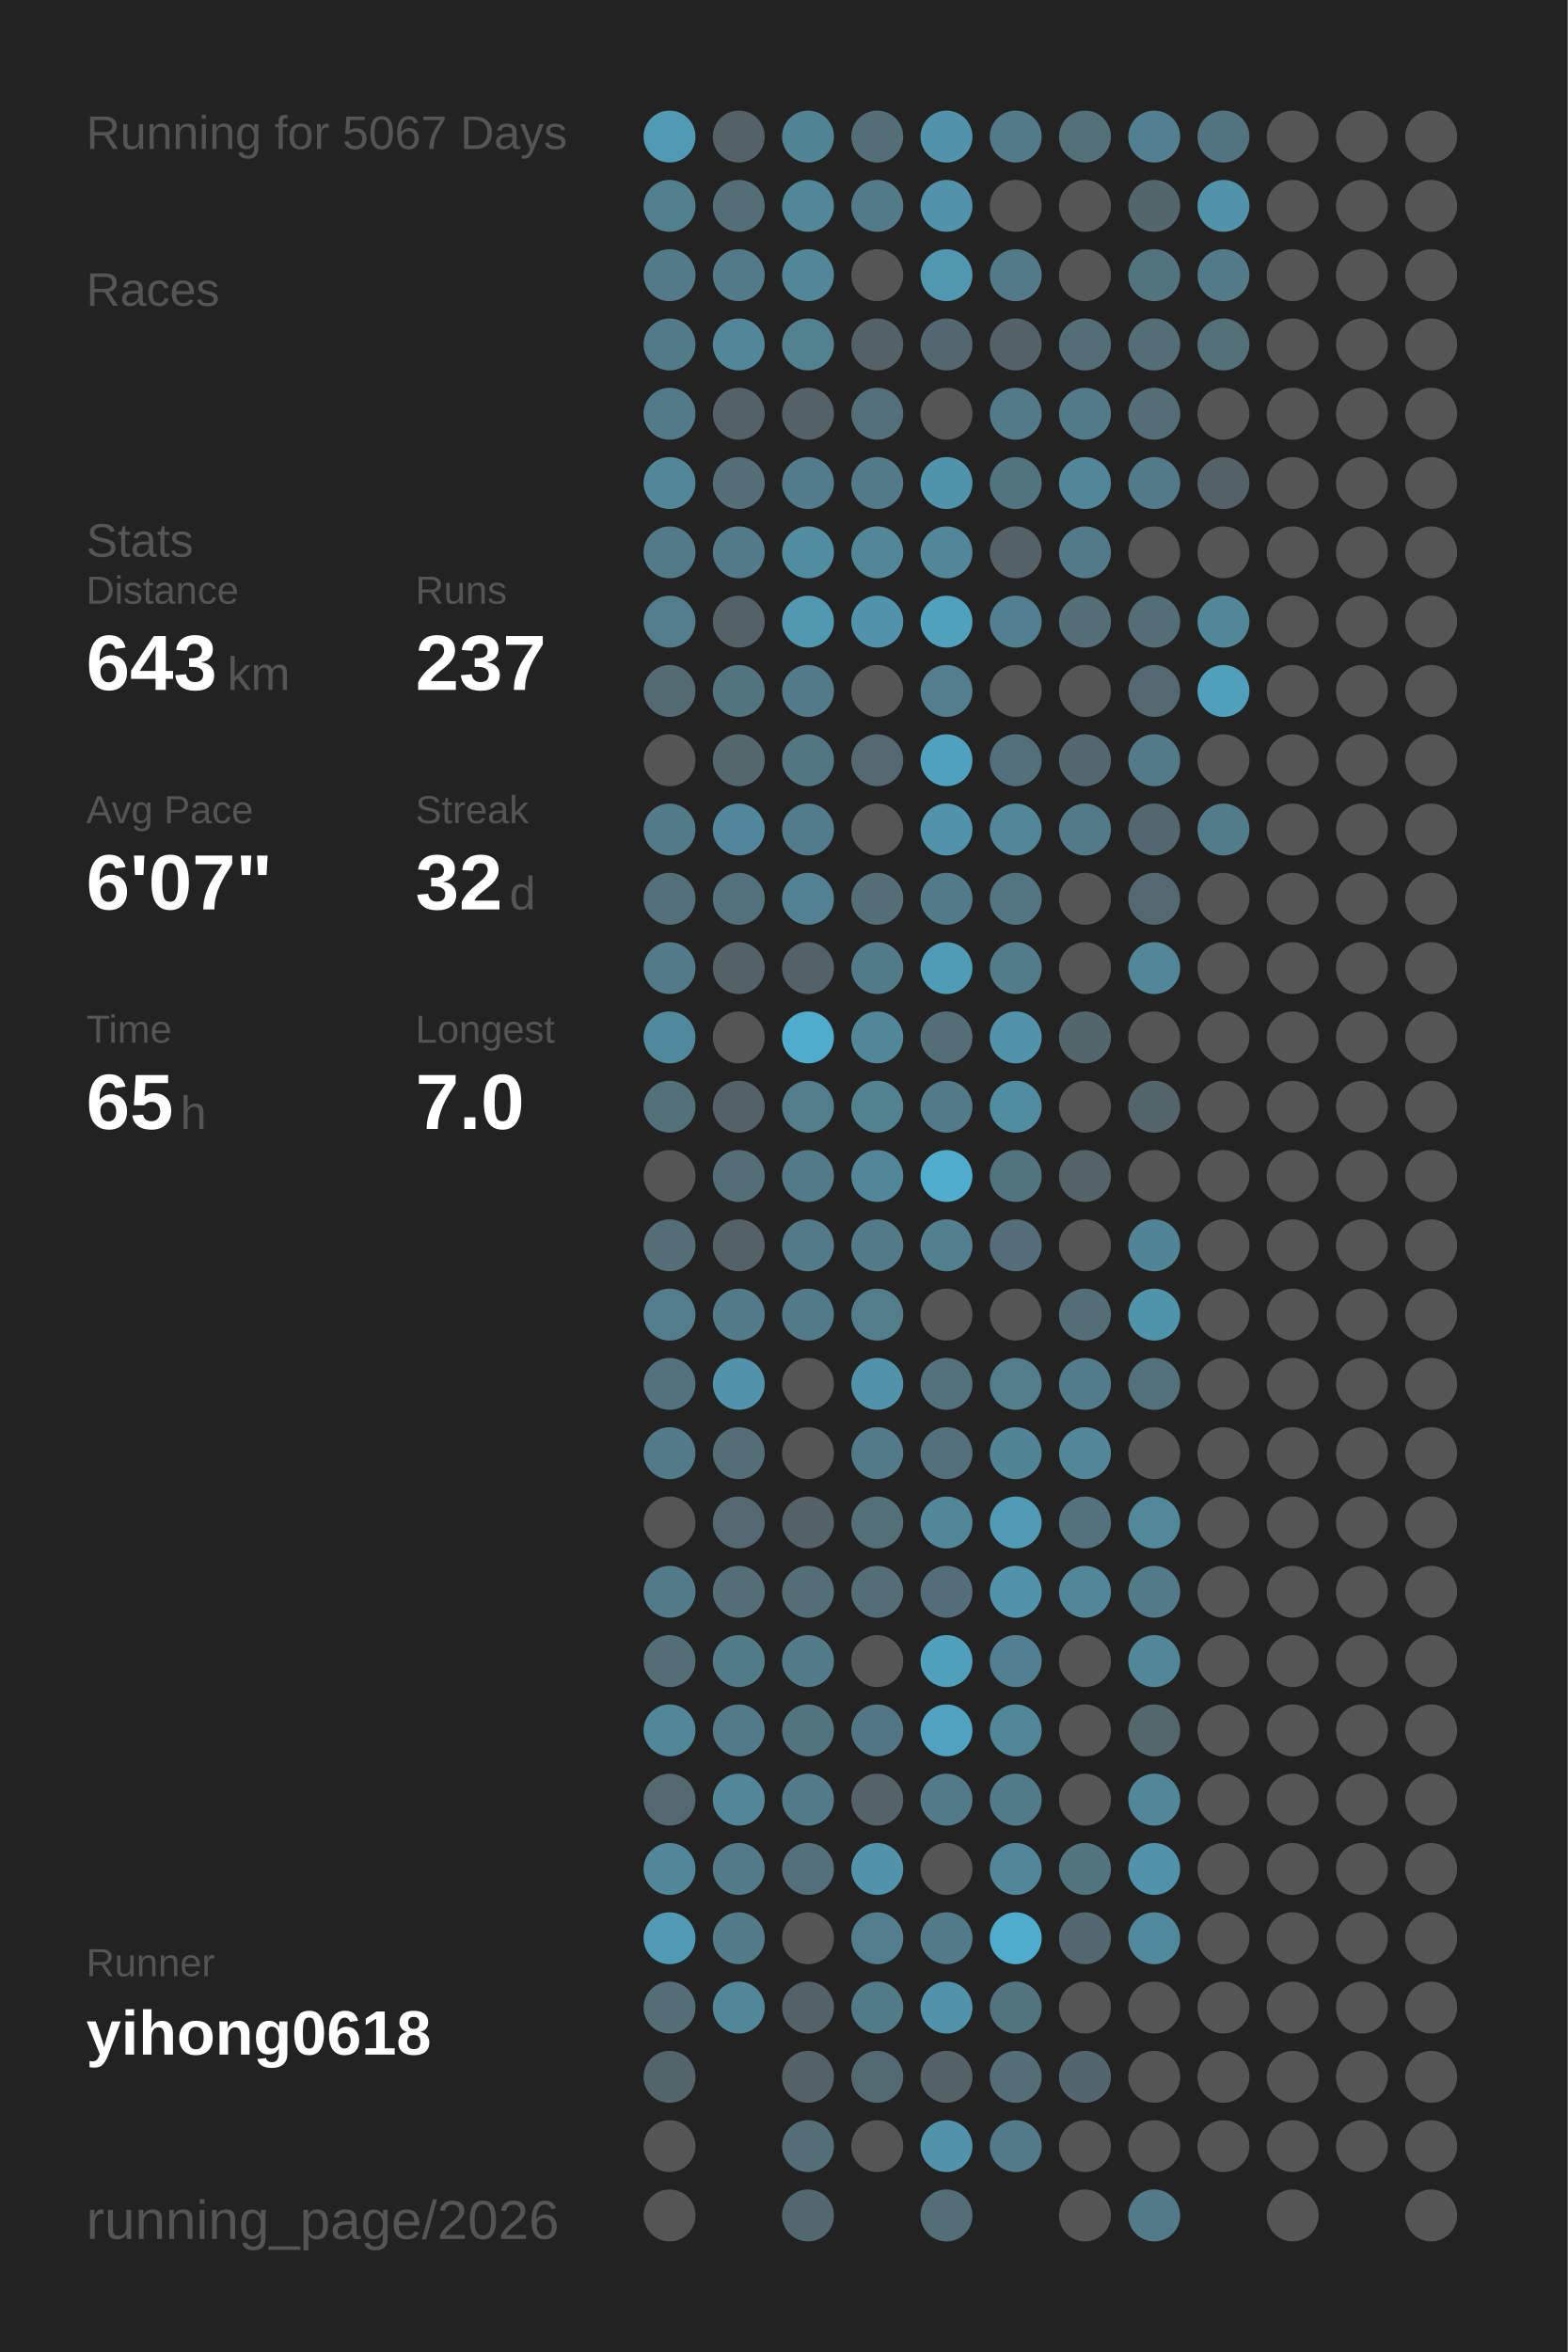
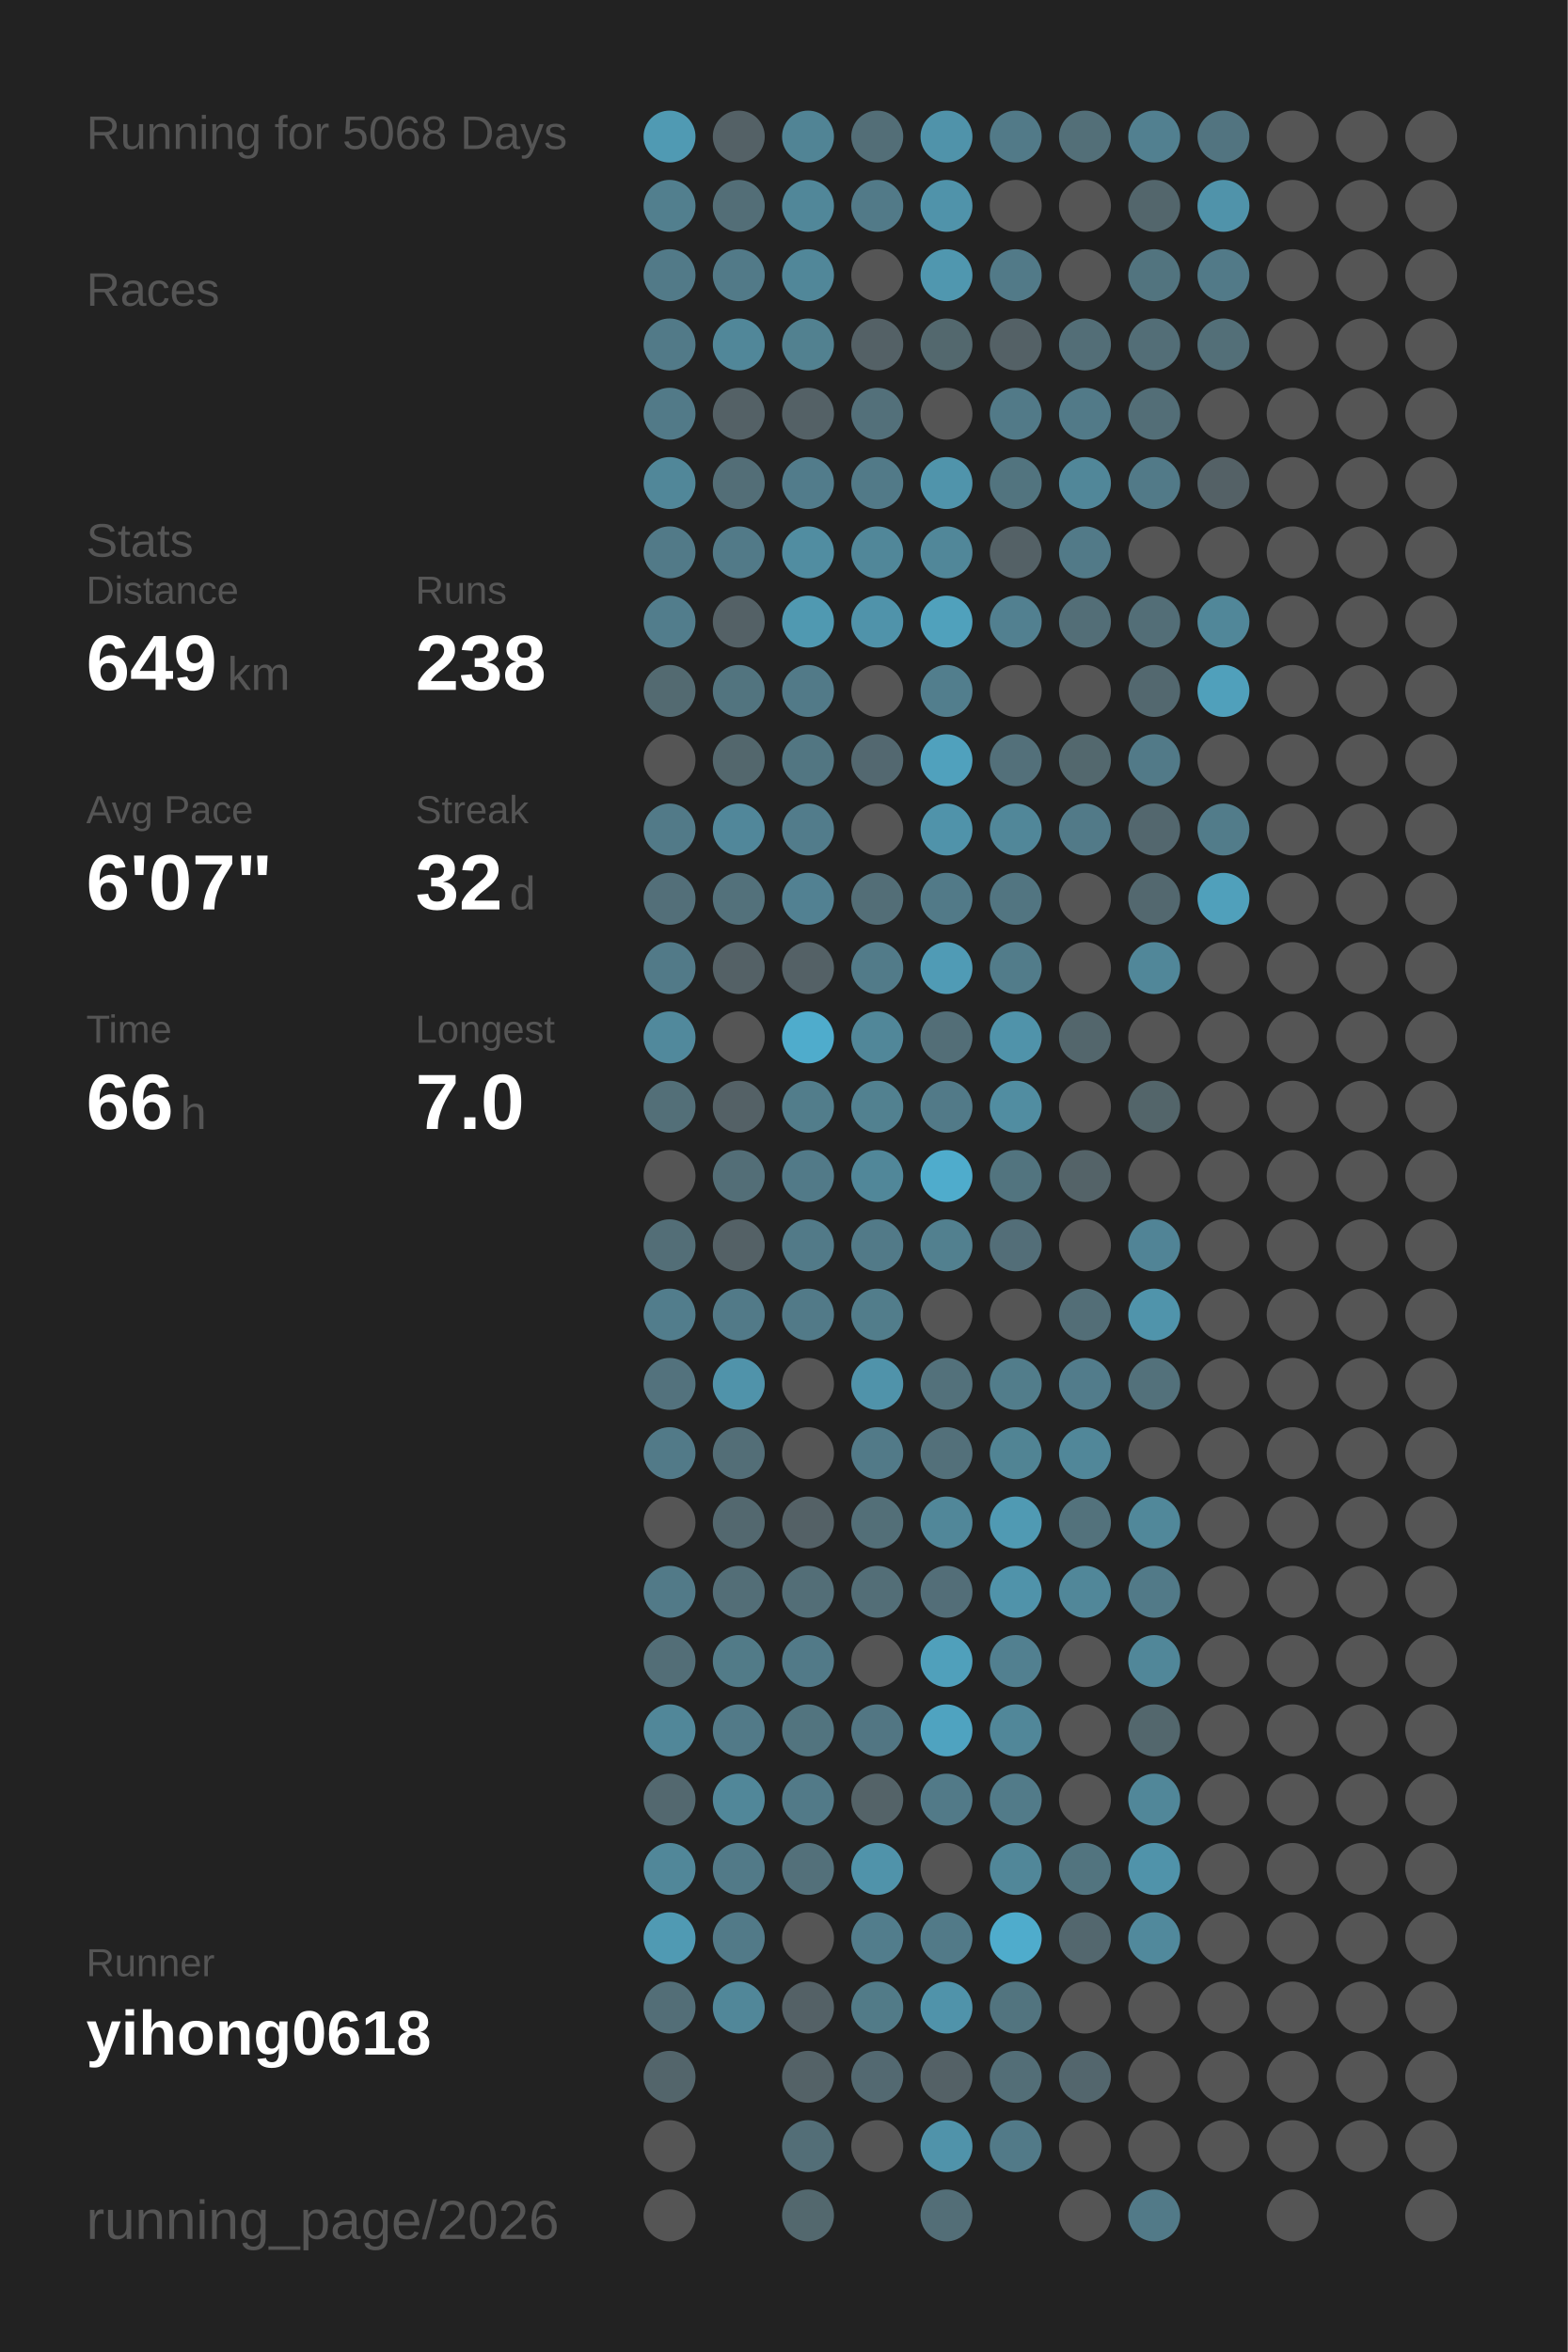
<svg xmlns="http://www.w3.org/2000/svg" baseProfile="full" height="300mm" version="1.1" viewBox="0,0,200,300" width="200mm">
  <defs />
  <rect fill="#222222" height="300" width="200" x="0" y="0" />
-   <text fill="#555555" style="font-size:6px; font-family:Arial;" x="11" y="19">Running for 5067 Days</text>
+   <text fill="#555555" style="font-size:6px; font-family:Arial;" x="11" y="19">Running for 5068 Days</text>
  <text fill="#555555" style="font-size:6px; font-family:Arial;" x="11" y="39">Races</text>
  <text fill="#555555" style="font-size:6px; font-family:Arial;" x="11" y="71">Stats</text>
  <text fill="#555555" style="font-size:5px; font-family:Arial;" x="11" y="77">Distance</text>
-   <text fill="#FFFFFF" style="font-size:10px; font-family:Arial; font-weight:bold;" x="11" y="88">643</text>
+   <text fill="#FFFFFF" style="font-size:10px; font-family:Arial; font-weight:bold;" x="11" y="88">649</text>
  <text fill="#555555" style="font-size:6px; font-family:Arial;" x="29" y="88">km</text>
  <text fill="#555555" style="font-size:5px; font-family:Arial;" x="53" y="77">Runs</text>
-   <text fill="#FFFFFF" style="font-size:10px; font-family:Arial; font-weight:bold;" x="53" y="88">237</text>
+   <text fill="#FFFFFF" style="font-size:10px; font-family:Arial; font-weight:bold;" x="53" y="88">238</text>
  <text fill="#555555" style="font-size:5px; font-family:Arial;" x="11" y="105">Avg Pace</text>
  <text fill="#FFFFFF" style="font-size:10px; font-family:Arial; font-weight:bold;" x="11" y="116">6'07"</text>
  <text fill="#555555" style="font-size:5px; font-family:Arial;" x="53" y="105">Streak</text>
  <text fill="#FFFFFF" style="font-size:10px; font-family:Arial; font-weight:bold;" x="53" y="116">32</text>
  <text fill="#555555" style="font-size:6px; font-family:Arial;" x="65" y="116">d</text>
  <text fill="#555555" style="font-size:5px; font-family:Arial;" x="11" y="133">Time</text>
-   <text fill="#FFFFFF" style="font-size:10px; font-family:Arial; font-weight:bold;" x="11" y="144">65</text>
+   <text fill="#FFFFFF" style="font-size:10px; font-family:Arial; font-weight:bold;" x="11" y="144">66</text>
  <text fill="#555555" style="font-size:6px; font-family:Arial;" x="23" y="144">h</text>
  <text fill="#555555" style="font-size:5px; font-family:Arial;" x="53" y="133">Longest</text>
  <text fill="#FFFFFF" style="font-size:10px; font-family:Arial; font-weight:bold;" x="53" y="144">7.0</text>
  <text fill="#555555" style="font-size:5px; font-family:Arial;" x="11" y="252.065">Runner</text>
  <text fill="#FFFFFF" style="font-size:8px; font-family:Arial; font-weight:bold;" x="11" y="262.065">yihong0618</text>
  <text fill="#555555" style="font-size:7px; font-family:Arial;" x="11" y="285.581">running_page/2026</text>
  <circle cx="85.417" cy="17.419" fill="#509ab3" r="3.312" />
  <circle cx="85.417" cy="26.258" fill="#527f8e" r="3.312" />
  <circle cx="85.417" cy="35.097" fill="#527a88" r="3.312" />
  <circle cx="85.417" cy="43.935" fill="#527a88" r="3.312" />
  <circle cx="85.417" cy="52.774" fill="#527a88" r="3.312" />
  <circle cx="85.417" cy="61.613" fill="#518799" r="3.312" />
  <circle cx="85.417" cy="70.452" fill="#527a88" r="3.312" />
  <circle cx="85.417" cy="79.29" fill="#527d8c" r="3.312" />
  <circle cx="85.417" cy="88.129" fill="#536a71" r="3.312" />
  <circle cx="85.417" cy="96.968" fill="#555555" r="3.312" />
  <circle cx="85.417" cy="105.806" fill="#527a88" r="3.312" />
  <circle cx="85.417" cy="114.645" fill="#536f79" r="3.312" />
  <circle cx="85.417" cy="123.484" fill="#527a88" r="3.312" />
  <circle cx="85.417" cy="132.323" fill="#51899c" r="3.312" />
  <circle cx="85.417" cy="141.161" fill="#536f78" r="3.312" />
  <circle cx="85.417" cy="150" fill="#555555" r="3.312" />
  <circle cx="85.417" cy="158.839" fill="#536e77" r="3.312" />
  <circle cx="85.417" cy="167.677" fill="#527d8c" r="3.312" />
  <circle cx="85.417" cy="176.516" fill="#53727d" r="3.312" />
  <circle cx="85.417" cy="185.355" fill="#527a88" r="3.312" />
  <circle cx="85.417" cy="194.194" fill="#555555" r="3.312" />
  <circle cx="85.417" cy="203.032" fill="#527a88" r="3.312" />
  <circle cx="85.417" cy="211.871" fill="#536e77" r="3.312" />
  <circle cx="85.417" cy="220.71" fill="#518799" r="3.312" />
  <circle cx="85.417" cy="229.548" fill="#53686f" r="3.312" />
  <circle cx="85.417" cy="238.387" fill="#518799" r="3.312" />
  <circle cx="85.417" cy="247.226" fill="#509ab3" r="3.312" />
  <circle cx="85.417" cy="256.065" fill="#536e77" r="3.312" />
  <circle cx="85.417" cy="264.903" fill="#53656b" r="3.312" />
  <circle cx="85.417" cy="273.742" fill="#555555" r="3.312" />
  <circle cx="85.417" cy="282.581" fill="#555555" r="3.312" />
  <circle cx="94.25" cy="17.419" fill="#546166" r="3.312" />
  <circle cx="94.25" cy="26.258" fill="#536e77" r="3.312" />
  <circle cx="94.25" cy="35.097" fill="#527a88" r="3.312" />
  <circle cx="94.25" cy="43.935" fill="#518799" r="3.312" />
  <circle cx="94.25" cy="52.774" fill="#546166" r="3.312" />
  <circle cx="94.25" cy="61.613" fill="#536e77" r="3.312" />
  <circle cx="94.25" cy="70.452" fill="#527a88" r="3.312" />
  <circle cx="94.25" cy="79.29" fill="#546166" r="3.312" />
  <circle cx="94.25" cy="88.129" fill="#52747f" r="3.312" />
  <circle cx="94.25" cy="96.968" fill="#53676d" r="3.312" />
  <circle cx="94.25" cy="105.806" fill="#51879a" r="3.312" />
  <circle cx="94.25" cy="114.645" fill="#53717b" r="3.312" />
  <circle cx="94.25" cy="123.484" fill="#546166" r="3.312" />
  <circle cx="94.25" cy="132.323" fill="#555555" r="3.312" />
  <circle cx="94.25" cy="141.161" fill="#546166" r="3.312" />
  <circle cx="94.25" cy="150" fill="#536e77" r="3.312" />
  <circle cx="94.25" cy="158.839" fill="#546166" r="3.312" />
  <circle cx="94.25" cy="167.677" fill="#527a88" r="3.312" />
  <circle cx="94.25" cy="176.516" fill="#5093aa" r="3.312" />
  <circle cx="94.25" cy="185.355" fill="#536e77" r="3.312" />
  <circle cx="94.25" cy="194.194" fill="#53686f" r="3.312" />
  <circle cx="94.25" cy="203.032" fill="#536e77" r="3.312" />
  <circle cx="94.25" cy="211.871" fill="#527b88" r="3.312" />
  <circle cx="94.25" cy="220.71" fill="#527a88" r="3.312" />
  <circle cx="94.25" cy="229.548" fill="#518799" r="3.312" />
  <circle cx="94.25" cy="238.387" fill="#527a88" r="3.312" />
  <circle cx="94.25" cy="247.226" fill="#527a88" r="3.312" />
  <circle cx="94.25" cy="256.065" fill="#518799" r="3.312" />
  <circle cx="103.083" cy="17.419" fill="#518495" r="3.312" />
  <circle cx="103.083" cy="26.258" fill="#518799" r="3.312" />
  <circle cx="103.083" cy="35.097" fill="#518799" r="3.312" />
  <circle cx="103.083" cy="43.935" fill="#528190" r="3.312" />
  <circle cx="103.083" cy="52.774" fill="#546166" r="3.312" />
  <circle cx="103.083" cy="61.613" fill="#527c8b" r="3.312" />
  <circle cx="103.083" cy="70.452" fill="#518da1" r="3.312" />
  <circle cx="103.083" cy="79.29" fill="#5099b1" r="3.312" />
  <circle cx="103.083" cy="88.129" fill="#527a88" r="3.312" />
  <circle cx="103.083" cy="96.968" fill="#527682" r="3.312" />
  <circle cx="103.083" cy="105.806" fill="#527c8b" r="3.312" />
  <circle cx="103.083" cy="114.645" fill="#528192" r="3.312" />
  <circle cx="103.083" cy="123.484" fill="#546166" r="3.312" />
  <circle cx="103.083" cy="132.323" fill="#4faccc" r="3.312" />
  <circle cx="103.083" cy="141.161" fill="#527d8b" r="3.312" />
  <circle cx="103.083" cy="150" fill="#527a88" r="3.312" />
  <circle cx="103.083" cy="158.839" fill="#527a88" r="3.312" />
  <circle cx="103.083" cy="167.677" fill="#527a88" r="3.312" />
  <circle cx="103.083" cy="176.516" fill="#555555" r="3.312" />
  <circle cx="103.083" cy="185.355" fill="#555555" r="3.312" />
  <circle cx="103.083" cy="194.194" fill="#546166" r="3.312" />
  <circle cx="103.083" cy="203.032" fill="#536e77" r="3.312" />
  <circle cx="103.083" cy="211.871" fill="#527a88" r="3.312" />
  <circle cx="103.083" cy="220.71" fill="#52747f" r="3.312" />
  <circle cx="103.083" cy="229.548" fill="#527a88" r="3.312" />
  <circle cx="103.083" cy="238.387" fill="#53707a" r="3.312" />
  <circle cx="103.083" cy="247.226" fill="#555555" r="3.312" />
  <circle cx="103.083" cy="256.065" fill="#546166" r="3.312" />
  <circle cx="103.083" cy="264.903" fill="#546267" r="3.312" />
  <circle cx="103.083" cy="273.742" fill="#536e77" r="3.312" />
  <circle cx="103.083" cy="282.581" fill="#53686e" r="3.312" />
  <circle cx="111.917" cy="17.419" fill="#536e77" r="3.312" />
  <circle cx="111.917" cy="26.258" fill="#527a88" r="3.312" />
  <circle cx="111.917" cy="35.097" fill="#555555" r="3.312" />
  <circle cx="111.917" cy="43.935" fill="#546166" r="3.312" />
  <circle cx="111.917" cy="52.774" fill="#53707a" r="3.312" />
  <circle cx="111.917" cy="61.613" fill="#527a88" r="3.312" />
  <circle cx="111.917" cy="70.452" fill="#518799" r="3.312" />
  <circle cx="111.917" cy="79.29" fill="#5093aa" r="3.312" />
  <circle cx="111.917" cy="88.129" fill="#555555" r="3.312" />
  <circle cx="111.917" cy="96.968" fill="#536870" r="3.312" />
  <circle cx="111.917" cy="105.806" fill="#555555" r="3.312" />
  <circle cx="111.917" cy="114.645" fill="#536e77" r="3.312" />
  <circle cx="111.917" cy="123.484" fill="#527b89" r="3.312" />
  <circle cx="111.917" cy="132.323" fill="#518799" r="3.312" />
  <circle cx="111.917" cy="141.161" fill="#528190" r="3.312" />
  <circle cx="111.917" cy="150" fill="#518799" r="3.312" />
  <circle cx="111.917" cy="158.839" fill="#527a88" r="3.312" />
  <circle cx="111.917" cy="167.677" fill="#527d8b" r="3.312" />
  <circle cx="111.917" cy="176.516" fill="#5093aa" r="3.312" />
  <circle cx="111.917" cy="185.355" fill="#527a88" r="3.312" />
  <circle cx="111.917" cy="194.194" fill="#536f78" r="3.312" />
  <circle cx="111.917" cy="203.032" fill="#536e77" r="3.312" />
  <circle cx="111.917" cy="211.871" fill="#555555" r="3.312" />
  <circle cx="111.917" cy="220.71" fill="#527683" r="3.312" />
  <circle cx="111.917" cy="229.548" fill="#546368" r="3.312" />
  <circle cx="111.917" cy="238.387" fill="#5093aa" r="3.312" />
  <circle cx="111.917" cy="247.226" fill="#527d8c" r="3.312" />
  <circle cx="111.917" cy="256.065" fill="#527b88" r="3.312" />
  <circle cx="111.917" cy="264.903" fill="#536971" r="3.312" />
  <circle cx="111.917" cy="273.742" fill="#555555" r="3.312" />
  <circle cx="120.75" cy="17.419" fill="#5093aa" r="3.312" />
  <circle cx="120.75" cy="26.258" fill="#5093aa" r="3.312" />
  <circle cx="120.75" cy="35.097" fill="#5097af" r="3.312" />
  <circle cx="120.75" cy="43.935" fill="#53686e" r="3.312" />
  <circle cx="120.75" cy="52.774" fill="#555555" r="3.312" />
  <circle cx="120.75" cy="61.613" fill="#5094ab" r="3.312" />
  <circle cx="120.75" cy="70.452" fill="#518799" r="3.312" />
  <circle cx="120.75" cy="79.29" fill="#50a1bc" r="3.312" />
  <circle cx="120.75" cy="88.129" fill="#527e8d" r="3.312" />
  <circle cx="120.75" cy="96.968" fill="#50a1bd" r="3.312" />
  <circle cx="120.75" cy="105.806" fill="#5093aa" r="3.312" />
  <circle cx="120.75" cy="114.645" fill="#527a88" r="3.312" />
  <circle cx="120.75" cy="123.484" fill="#509bb5" r="3.312" />
  <circle cx="120.75" cy="132.323" fill="#536e77" r="3.312" />
  <circle cx="120.75" cy="141.161" fill="#527a88" r="3.312" />
  <circle cx="120.75" cy="150" fill="#4faccc" r="3.312" />
  <circle cx="120.75" cy="158.839" fill="#52808f" r="3.312" />
  <circle cx="120.75" cy="167.677" fill="#555555" r="3.312" />
  <circle cx="120.75" cy="176.516" fill="#53717b" r="3.312" />
  <circle cx="120.75" cy="185.355" fill="#53707a" r="3.312" />
  <circle cx="120.75" cy="194.194" fill="#518799" r="3.312" />
  <circle cx="120.75" cy="203.032" fill="#536e78" r="3.312" />
  <circle cx="120.75" cy="211.871" fill="#50a0bb" r="3.312" />
  <circle cx="120.75" cy="220.71" fill="#4fa3c0" r="3.312" />
  <circle cx="120.75" cy="229.548" fill="#527a88" r="3.312" />
  <circle cx="120.75" cy="238.387" fill="#555555" r="3.312" />
  <circle cx="120.75" cy="247.226" fill="#527a88" r="3.312" />
  <circle cx="120.75" cy="256.065" fill="#5093aa" r="3.312" />
  <circle cx="120.75" cy="264.903" fill="#546166" r="3.312" />
  <circle cx="120.75" cy="273.742" fill="#5093aa" r="3.312" />
  <circle cx="120.75" cy="282.581" fill="#536e77" r="3.312" />
  <circle cx="129.583" cy="17.419" fill="#527a88" r="3.312" />
  <circle cx="129.583" cy="26.258" fill="#555555" r="3.312" />
  <circle cx="129.583" cy="35.097" fill="#527a88" r="3.312" />
  <circle cx="129.583" cy="43.935" fill="#546166" r="3.312" />
  <circle cx="129.583" cy="52.774" fill="#527a88" r="3.312" />
  <circle cx="129.583" cy="61.613" fill="#52747f" r="3.312" />
  <circle cx="129.583" cy="70.452" fill="#546166" r="3.312" />
  <circle cx="129.583" cy="79.29" fill="#528090" r="3.312" />
  <circle cx="129.583" cy="88.129" fill="#555555" r="3.312" />
  <circle cx="129.583" cy="96.968" fill="#53707a" r="3.312" />
  <circle cx="129.583" cy="105.806" fill="#518799" r="3.312" />
  <circle cx="129.583" cy="114.645" fill="#527581" r="3.312" />
  <circle cx="129.583" cy="123.484" fill="#527c8a" r="3.312" />
  <circle cx="129.583" cy="132.323" fill="#5093aa" r="3.312" />
  <circle cx="129.583" cy="141.161" fill="#518da1" r="3.312" />
  <circle cx="129.583" cy="150" fill="#52747f" r="3.312" />
  <circle cx="129.583" cy="158.839" fill="#536e78" r="3.312" />
  <circle cx="129.583" cy="167.677" fill="#555555" r="3.312" />
  <circle cx="129.583" cy="176.516" fill="#527d8b" r="3.312" />
  <circle cx="129.583" cy="185.355" fill="#518494" r="3.312" />
  <circle cx="129.583" cy="194.194" fill="#509ab3" r="3.312" />
  <circle cx="129.583" cy="203.032" fill="#5093aa" r="3.312" />
  <circle cx="129.583" cy="211.871" fill="#528090" r="3.312" />
  <circle cx="129.583" cy="220.71" fill="#518799" r="3.312" />
  <circle cx="129.583" cy="229.548" fill="#527b89" r="3.312" />
  <circle cx="129.583" cy="238.387" fill="#518799" r="3.312" />
  <circle cx="129.583" cy="247.226" fill="#4faccc" r="3.312" />
  <circle cx="129.583" cy="256.065" fill="#52747f" r="3.312" />
  <circle cx="129.583" cy="264.903" fill="#536e77" r="3.312" />
  <circle cx="129.583" cy="273.742" fill="#527a88" r="3.312" />
  <circle cx="138.417" cy="17.419" fill="#536f78" r="3.312" />
  <circle cx="138.417" cy="26.258" fill="#555555" r="3.312" />
  <circle cx="138.417" cy="35.097" fill="#555555" r="3.312" />
  <circle cx="138.417" cy="43.935" fill="#536e77" r="3.312" />
  <circle cx="138.417" cy="52.774" fill="#527a88" r="3.312" />
  <circle cx="138.417" cy="61.613" fill="#518799" r="3.312" />
  <circle cx="138.417" cy="70.452" fill="#527a88" r="3.312" />
  <circle cx="138.417" cy="79.29" fill="#536e77" r="3.312" />
  <circle cx="138.417" cy="88.129" fill="#555555" r="3.312" />
  <circle cx="138.417" cy="96.968" fill="#53686e" r="3.312" />
  <circle cx="138.417" cy="105.806" fill="#527a88" r="3.312" />
  <circle cx="138.417" cy="114.645" fill="#555555" r="3.312" />
  <circle cx="138.417" cy="123.484" fill="#555555" r="3.312" />
  <circle cx="138.417" cy="132.323" fill="#53666c" r="3.312" />
  <circle cx="138.417" cy="141.161" fill="#555555" r="3.312" />
  <circle cx="138.417" cy="150" fill="#546368" r="3.312" />
  <circle cx="138.417" cy="158.839" fill="#555555" r="3.312" />
  <circle cx="138.417" cy="167.677" fill="#536e77" r="3.312" />
  <circle cx="138.417" cy="176.516" fill="#527c8b" r="3.312" />
  <circle cx="138.417" cy="185.355" fill="#518799" r="3.312" />
  <circle cx="138.417" cy="194.194" fill="#53727c" r="3.312" />
  <circle cx="138.417" cy="203.032" fill="#518799" r="3.312" />
  <circle cx="138.417" cy="211.871" fill="#555555" r="3.312" />
  <circle cx="138.417" cy="220.71" fill="#555555" r="3.312" />
  <circle cx="138.417" cy="229.548" fill="#555555" r="3.312" />
  <circle cx="138.417" cy="238.387" fill="#52747f" r="3.312" />
  <circle cx="138.417" cy="247.226" fill="#53676e" r="3.312" />
  <circle cx="138.417" cy="256.065" fill="#555555" r="3.312" />
  <circle cx="138.417" cy="264.903" fill="#53666d" r="3.312" />
  <circle cx="138.417" cy="273.742" fill="#555555" r="3.312" />
  <circle cx="138.417" cy="282.581" fill="#555555" r="3.312" />
  <circle cx="147.25" cy="17.419" fill="#528090" r="3.312" />
  <circle cx="147.25" cy="26.258" fill="#53666c" r="3.312" />
  <circle cx="147.25" cy="35.097" fill="#52747f" r="3.312" />
  <circle cx="147.25" cy="43.935" fill="#536e77" r="3.312" />
  <circle cx="147.25" cy="52.774" fill="#536e77" r="3.312" />
  <circle cx="147.25" cy="61.613" fill="#527a88" r="3.312" />
  <circle cx="147.25" cy="70.452" fill="#555555" r="3.312" />
  <circle cx="147.25" cy="79.29" fill="#536e77" r="3.312" />
  <circle cx="147.25" cy="88.129" fill="#53686f" r="3.312" />
  <circle cx="147.25" cy="96.968" fill="#527a88" r="3.312" />
  <circle cx="147.25" cy="105.806" fill="#53676e" r="3.312" />
  <circle cx="147.25" cy="114.645" fill="#53686f" r="3.312" />
  <circle cx="147.25" cy="123.484" fill="#518799" r="3.312" />
  <circle cx="147.25" cy="132.323" fill="#555555" r="3.312" />
  <circle cx="147.25" cy="141.161" fill="#53656a" r="3.312" />
  <circle cx="147.25" cy="150" fill="#555555" r="3.312" />
  <circle cx="147.25" cy="158.839" fill="#518496" r="3.312" />
  <circle cx="147.25" cy="167.677" fill="#5094ab" r="3.312" />
  <circle cx="147.25" cy="176.516" fill="#53717b" r="3.312" />
  <circle cx="147.25" cy="185.355" fill="#555555" r="3.312" />
  <circle cx="147.25" cy="194.194" fill="#51889a" r="3.312" />
  <circle cx="147.25" cy="203.032" fill="#527a88" r="3.312" />
  <circle cx="147.25" cy="211.871" fill="#518799" r="3.312" />
  <circle cx="147.25" cy="220.71" fill="#53676d" r="3.312" />
  <circle cx="147.25" cy="229.548" fill="#518799" r="3.312" />
  <circle cx="147.25" cy="238.387" fill="#5093aa" r="3.312" />
  <circle cx="147.25" cy="247.226" fill="#51899c" r="3.312" />
  <circle cx="147.25" cy="256.065" fill="#555555" r="3.312" />
  <circle cx="147.25" cy="264.903" fill="#555555" r="3.312" />
  <circle cx="147.25" cy="273.742" fill="#555555" r="3.312" />
  <circle cx="147.25" cy="282.581" fill="#527a88" r="3.312" />
  <circle cx="156.083" cy="17.419" fill="#527480" r="3.312" />
  <circle cx="156.083" cy="26.258" fill="#5093aa" r="3.312" />
  <circle cx="156.083" cy="35.097" fill="#527a88" r="3.312" />
  <circle cx="156.083" cy="43.935" fill="#536f78" r="3.312" />
  <circle cx="156.083" cy="52.774" fill="#555555" r="3.312" />
  <circle cx="156.083" cy="61.613" fill="#546166" r="3.312" />
  <circle cx="156.083" cy="70.452" fill="#555555" r="3.312" />
  <circle cx="156.083" cy="79.29" fill="#518799" r="3.312" />
  <circle cx="156.083" cy="88.129" fill="#50a0bb" r="3.312" />
  <circle cx="156.083" cy="96.968" fill="#555555" r="3.312" />
  <circle cx="156.083" cy="105.806" fill="#527c8a" r="3.312" />
-   <circle cx="156.083" cy="114.645" fill="#555555" r="3.312" />
+   <circle cx="156.083" cy="114.645" fill="#50a0bb" r="3.312" />
  <circle cx="156.083" cy="123.484" fill="#555555" r="3.312" />
  <circle cx="156.083" cy="132.323" fill="#555555" r="3.312" />
  <circle cx="156.083" cy="141.161" fill="#555555" r="3.312" />
  <circle cx="156.083" cy="150" fill="#555555" r="3.312" />
  <circle cx="156.083" cy="158.839" fill="#555555" r="3.312" />
  <circle cx="156.083" cy="167.677" fill="#555555" r="3.312" />
  <circle cx="156.083" cy="176.516" fill="#555555" r="3.312" />
  <circle cx="156.083" cy="185.355" fill="#555555" r="3.312" />
  <circle cx="156.083" cy="194.194" fill="#555555" r="3.312" />
  <circle cx="156.083" cy="203.032" fill="#555555" r="3.312" />
  <circle cx="156.083" cy="211.871" fill="#555555" r="3.312" />
  <circle cx="156.083" cy="220.71" fill="#555555" r="3.312" />
  <circle cx="156.083" cy="229.548" fill="#555555" r="3.312" />
  <circle cx="156.083" cy="238.387" fill="#555555" r="3.312" />
  <circle cx="156.083" cy="247.226" fill="#555555" r="3.312" />
  <circle cx="156.083" cy="256.065" fill="#555555" r="3.312" />
  <circle cx="156.083" cy="264.903" fill="#555555" r="3.312" />
  <circle cx="156.083" cy="273.742" fill="#555555" r="3.312" />
  <circle cx="164.917" cy="17.419" fill="#555555" r="3.312" />
  <circle cx="164.917" cy="26.258" fill="#555555" r="3.312" />
  <circle cx="164.917" cy="35.097" fill="#555555" r="3.312" />
  <circle cx="164.917" cy="43.935" fill="#555555" r="3.312" />
  <circle cx="164.917" cy="52.774" fill="#555555" r="3.312" />
  <circle cx="164.917" cy="61.613" fill="#555555" r="3.312" />
  <circle cx="164.917" cy="70.452" fill="#555555" r="3.312" />
  <circle cx="164.917" cy="79.29" fill="#555555" r="3.312" />
  <circle cx="164.917" cy="88.129" fill="#555555" r="3.312" />
  <circle cx="164.917" cy="96.968" fill="#555555" r="3.312" />
  <circle cx="164.917" cy="105.806" fill="#555555" r="3.312" />
  <circle cx="164.917" cy="114.645" fill="#555555" r="3.312" />
  <circle cx="164.917" cy="123.484" fill="#555555" r="3.312" />
  <circle cx="164.917" cy="132.323" fill="#555555" r="3.312" />
  <circle cx="164.917" cy="141.161" fill="#555555" r="3.312" />
  <circle cx="164.917" cy="150" fill="#555555" r="3.312" />
  <circle cx="164.917" cy="158.839" fill="#555555" r="3.312" />
  <circle cx="164.917" cy="167.677" fill="#555555" r="3.312" />
  <circle cx="164.917" cy="176.516" fill="#555555" r="3.312" />
  <circle cx="164.917" cy="185.355" fill="#555555" r="3.312" />
  <circle cx="164.917" cy="194.194" fill="#555555" r="3.312" />
  <circle cx="164.917" cy="203.032" fill="#555555" r="3.312" />
  <circle cx="164.917" cy="211.871" fill="#555555" r="3.312" />
  <circle cx="164.917" cy="220.71" fill="#555555" r="3.312" />
  <circle cx="164.917" cy="229.548" fill="#555555" r="3.312" />
  <circle cx="164.917" cy="238.387" fill="#555555" r="3.312" />
  <circle cx="164.917" cy="247.226" fill="#555555" r="3.312" />
  <circle cx="164.917" cy="256.065" fill="#555555" r="3.312" />
  <circle cx="164.917" cy="264.903" fill="#555555" r="3.312" />
  <circle cx="164.917" cy="273.742" fill="#555555" r="3.312" />
  <circle cx="164.917" cy="282.581" fill="#555555" r="3.312" />
  <circle cx="173.75" cy="17.419" fill="#555555" r="3.312" />
  <circle cx="173.75" cy="26.258" fill="#555555" r="3.312" />
  <circle cx="173.75" cy="35.097" fill="#555555" r="3.312" />
  <circle cx="173.75" cy="43.935" fill="#555555" r="3.312" />
  <circle cx="173.75" cy="52.774" fill="#555555" r="3.312" />
  <circle cx="173.75" cy="61.613" fill="#555555" r="3.312" />
  <circle cx="173.75" cy="70.452" fill="#555555" r="3.312" />
  <circle cx="173.75" cy="79.29" fill="#555555" r="3.312" />
  <circle cx="173.75" cy="88.129" fill="#555555" r="3.312" />
  <circle cx="173.75" cy="96.968" fill="#555555" r="3.312" />
  <circle cx="173.75" cy="105.806" fill="#555555" r="3.312" />
  <circle cx="173.75" cy="114.645" fill="#555555" r="3.312" />
  <circle cx="173.75" cy="123.484" fill="#555555" r="3.312" />
  <circle cx="173.75" cy="132.323" fill="#555555" r="3.312" />
  <circle cx="173.75" cy="141.161" fill="#555555" r="3.312" />
  <circle cx="173.75" cy="150" fill="#555555" r="3.312" />
  <circle cx="173.75" cy="158.839" fill="#555555" r="3.312" />
  <circle cx="173.75" cy="167.677" fill="#555555" r="3.312" />
  <circle cx="173.75" cy="176.516" fill="#555555" r="3.312" />
  <circle cx="173.75" cy="185.355" fill="#555555" r="3.312" />
  <circle cx="173.75" cy="194.194" fill="#555555" r="3.312" />
  <circle cx="173.75" cy="203.032" fill="#555555" r="3.312" />
  <circle cx="173.75" cy="211.871" fill="#555555" r="3.312" />
  <circle cx="173.75" cy="220.71" fill="#555555" r="3.312" />
  <circle cx="173.75" cy="229.548" fill="#555555" r="3.312" />
  <circle cx="173.75" cy="238.387" fill="#555555" r="3.312" />
  <circle cx="173.75" cy="247.226" fill="#555555" r="3.312" />
  <circle cx="173.75" cy="256.065" fill="#555555" r="3.312" />
  <circle cx="173.75" cy="264.903" fill="#555555" r="3.312" />
  <circle cx="173.75" cy="273.742" fill="#555555" r="3.312" />
  <circle cx="182.583" cy="17.419" fill="#555555" r="3.312" />
  <circle cx="182.583" cy="26.258" fill="#555555" r="3.312" />
  <circle cx="182.583" cy="35.097" fill="#555555" r="3.312" />
  <circle cx="182.583" cy="43.935" fill="#555555" r="3.312" />
  <circle cx="182.583" cy="52.774" fill="#555555" r="3.312" />
  <circle cx="182.583" cy="61.613" fill="#555555" r="3.312" />
  <circle cx="182.583" cy="70.452" fill="#555555" r="3.312" />
  <circle cx="182.583" cy="79.29" fill="#555555" r="3.312" />
  <circle cx="182.583" cy="88.129" fill="#555555" r="3.312" />
  <circle cx="182.583" cy="96.968" fill="#555555" r="3.312" />
  <circle cx="182.583" cy="105.806" fill="#555555" r="3.312" />
  <circle cx="182.583" cy="114.645" fill="#555555" r="3.312" />
  <circle cx="182.583" cy="123.484" fill="#555555" r="3.312" />
  <circle cx="182.583" cy="132.323" fill="#555555" r="3.312" />
  <circle cx="182.583" cy="141.161" fill="#555555" r="3.312" />
  <circle cx="182.583" cy="150" fill="#555555" r="3.312" />
  <circle cx="182.583" cy="158.839" fill="#555555" r="3.312" />
  <circle cx="182.583" cy="167.677" fill="#555555" r="3.312" />
  <circle cx="182.583" cy="176.516" fill="#555555" r="3.312" />
  <circle cx="182.583" cy="185.355" fill="#555555" r="3.312" />
  <circle cx="182.583" cy="194.194" fill="#555555" r="3.312" />
  <circle cx="182.583" cy="203.032" fill="#555555" r="3.312" />
  <circle cx="182.583" cy="211.871" fill="#555555" r="3.312" />
  <circle cx="182.583" cy="220.71" fill="#555555" r="3.312" />
  <circle cx="182.583" cy="229.548" fill="#555555" r="3.312" />
  <circle cx="182.583" cy="238.387" fill="#555555" r="3.312" />
  <circle cx="182.583" cy="247.226" fill="#555555" r="3.312" />
  <circle cx="182.583" cy="256.065" fill="#555555" r="3.312" />
  <circle cx="182.583" cy="264.903" fill="#555555" r="3.312" />
  <circle cx="182.583" cy="273.742" fill="#555555" r="3.312" />
  <circle cx="182.583" cy="282.581" fill="#555555" r="3.312" />
</svg>
